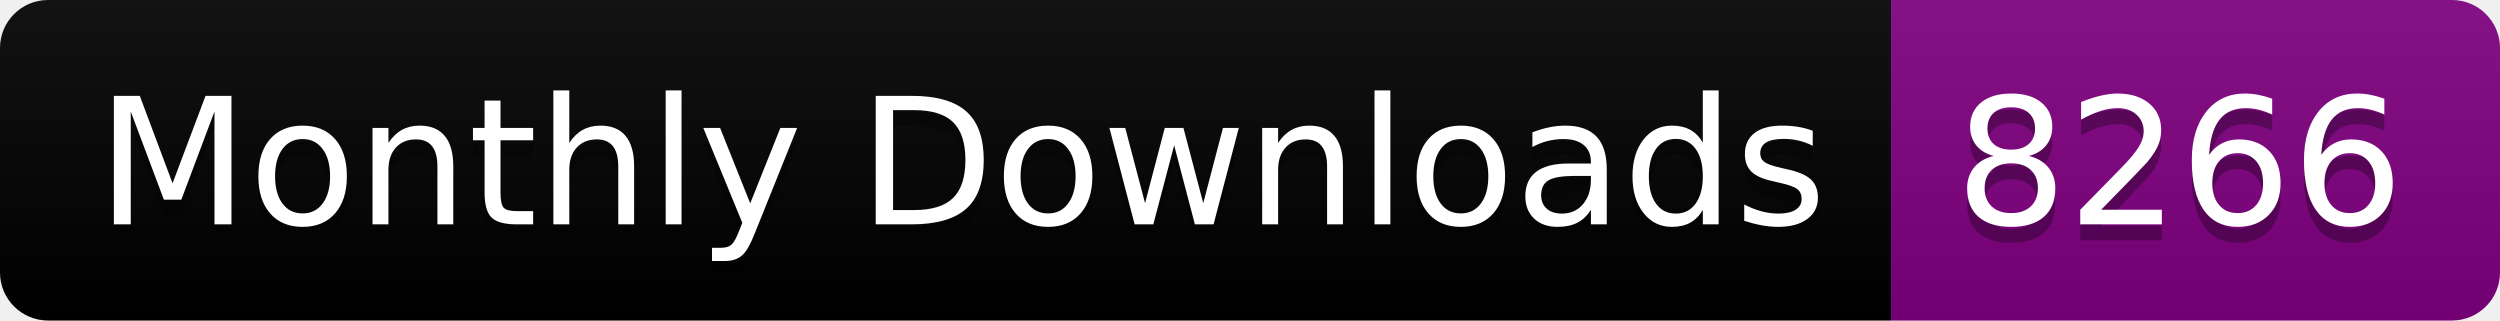
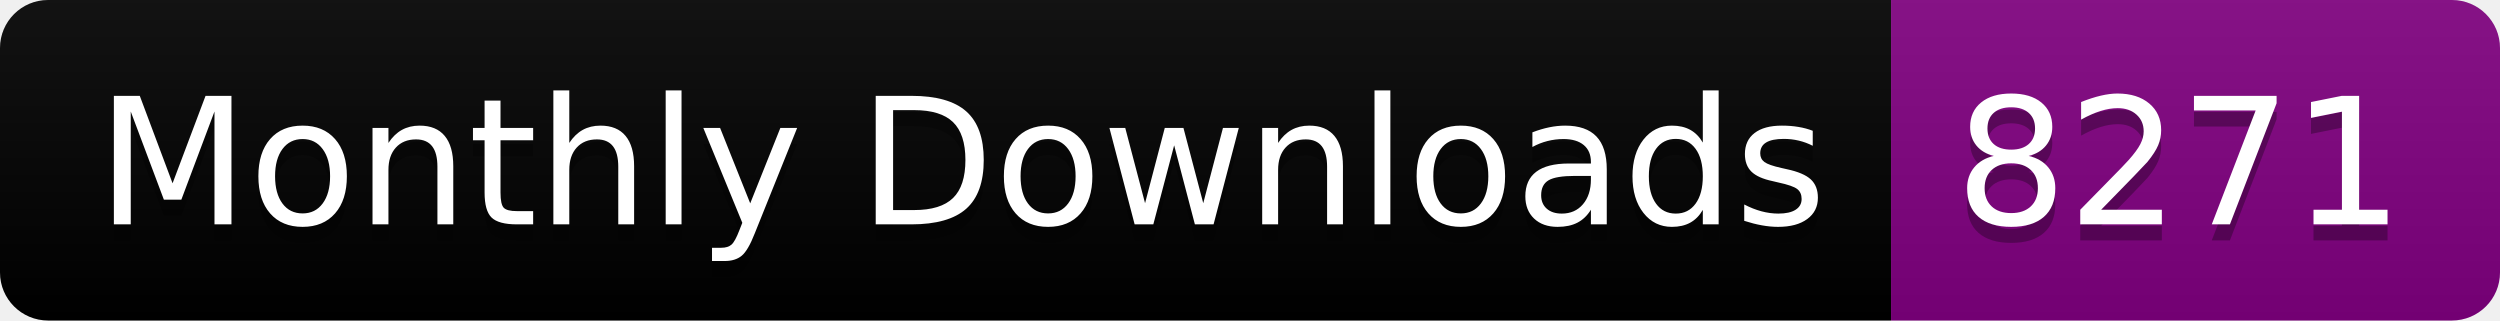
<svg xmlns="http://www.w3.org/2000/svg" width="156.0" height="20">
  <linearGradient id="smooth" x2="0" y2="100%">
    <stop offset="0" stop-color="#bbb" stop-opacity=".1" />
    <stop offset="1" stop-opacity=".1" />
  </linearGradient>
  <clipPath id="round">
    <rect width="156.0" height="20" rx="3" fill="#fff" />
  </clipPath>
  <g clip-path="url(#round)">
    <rect width="118.0" height="20" fill="black" />
    <rect x="118.0" width="38.0" height="20" fill="purple" />
    <rect width="156.0" height="20" fill="url(#smooth)" />
  </g>
  <g fill="#fff" text-anchor="middle" font-family="DejaVu Sans,Verdana,Geneva,sans-serif" font-size="110">
    <text x="600.0" y="150" fill="#010101" fill-opacity=".3" transform="scale(0.1)" textLength="1080.0" lengthAdjust="spacing">Monthly Downloads</text>
    <text x="600.0" y="140" transform="scale(0.1)" textLength="1080.0" lengthAdjust="spacing">Monthly Downloads</text>
-     <text x="1360.0" y="150" fill="#010101" fill-opacity=".3" transform="scale(0.1)" textLength="280.0" lengthAdjust="spacing">8266</text>
-     <text x="1360.0" y="140" transform="scale(0.1)" textLength="280.0" lengthAdjust="spacing">8266</text>
+     <text x="1360.0" y="150" fill="#010101" fill-opacity=".3" transform="scale(0.1)" textLength="280.0" lengthAdjust="spacing">8271</text>
+     <text x="1360.0" y="140" transform="scale(0.1)" textLength="280.0" lengthAdjust="spacing">8271</text>
  </g>
</svg>
